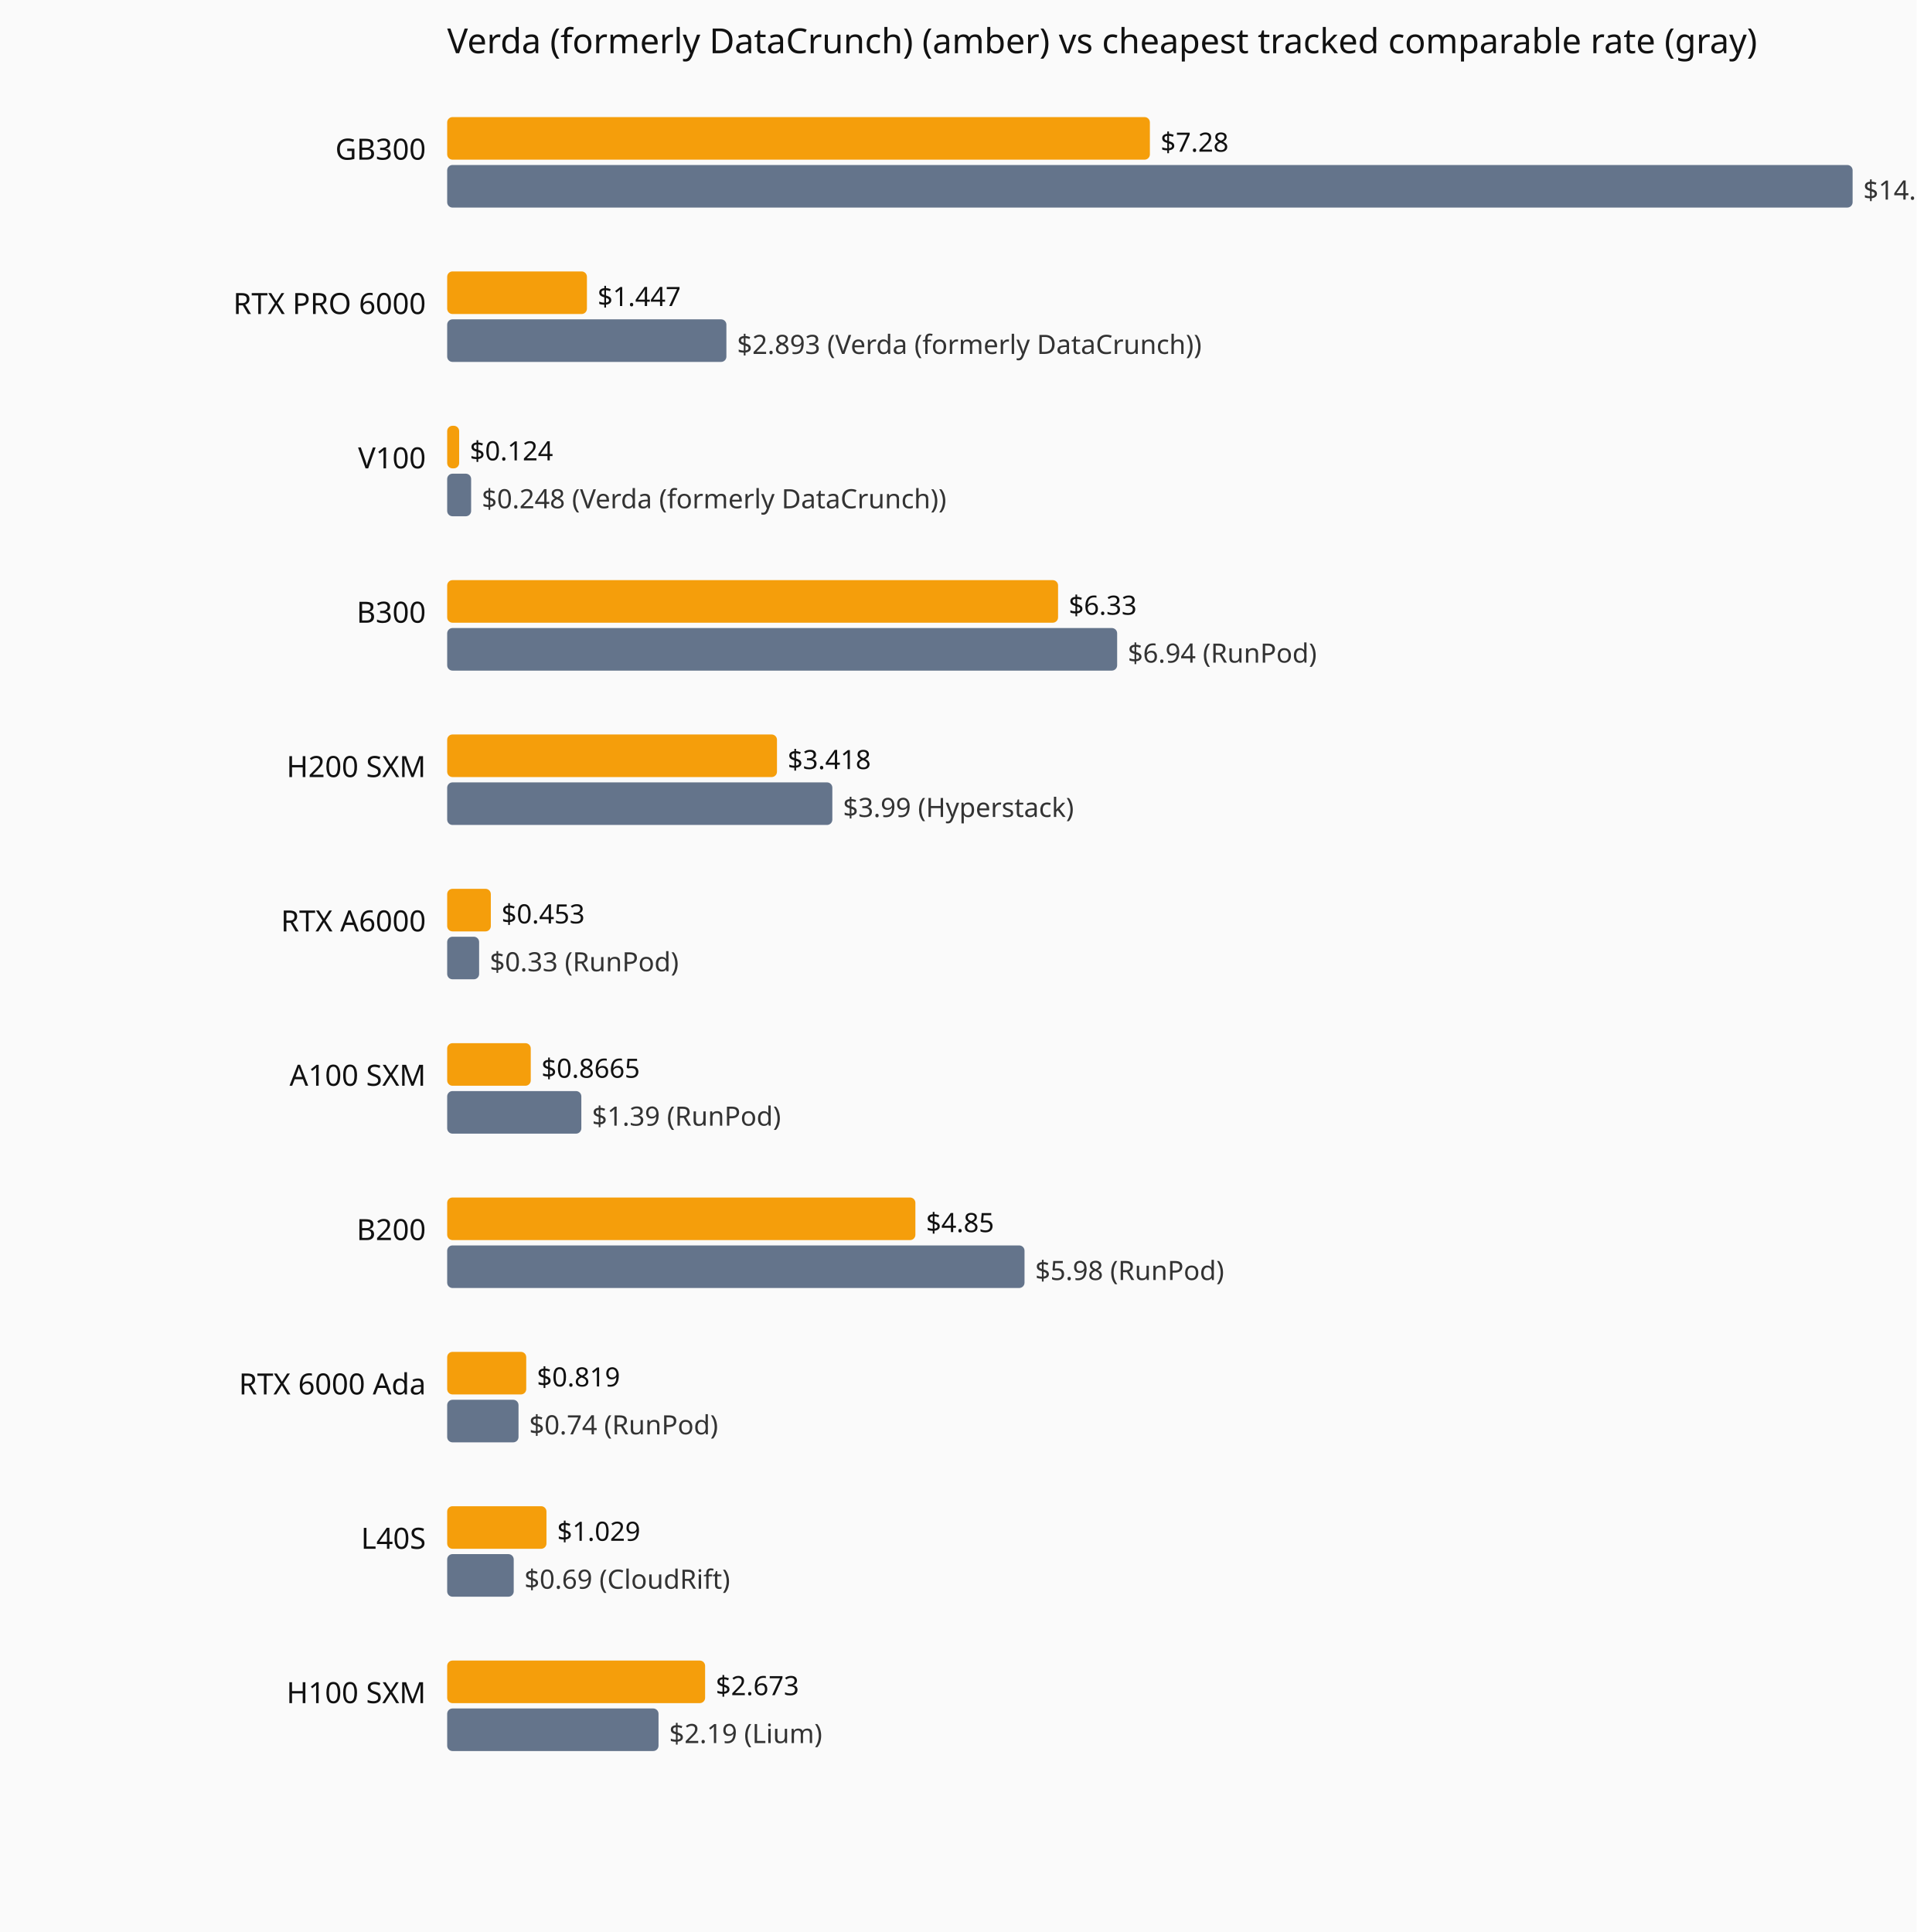
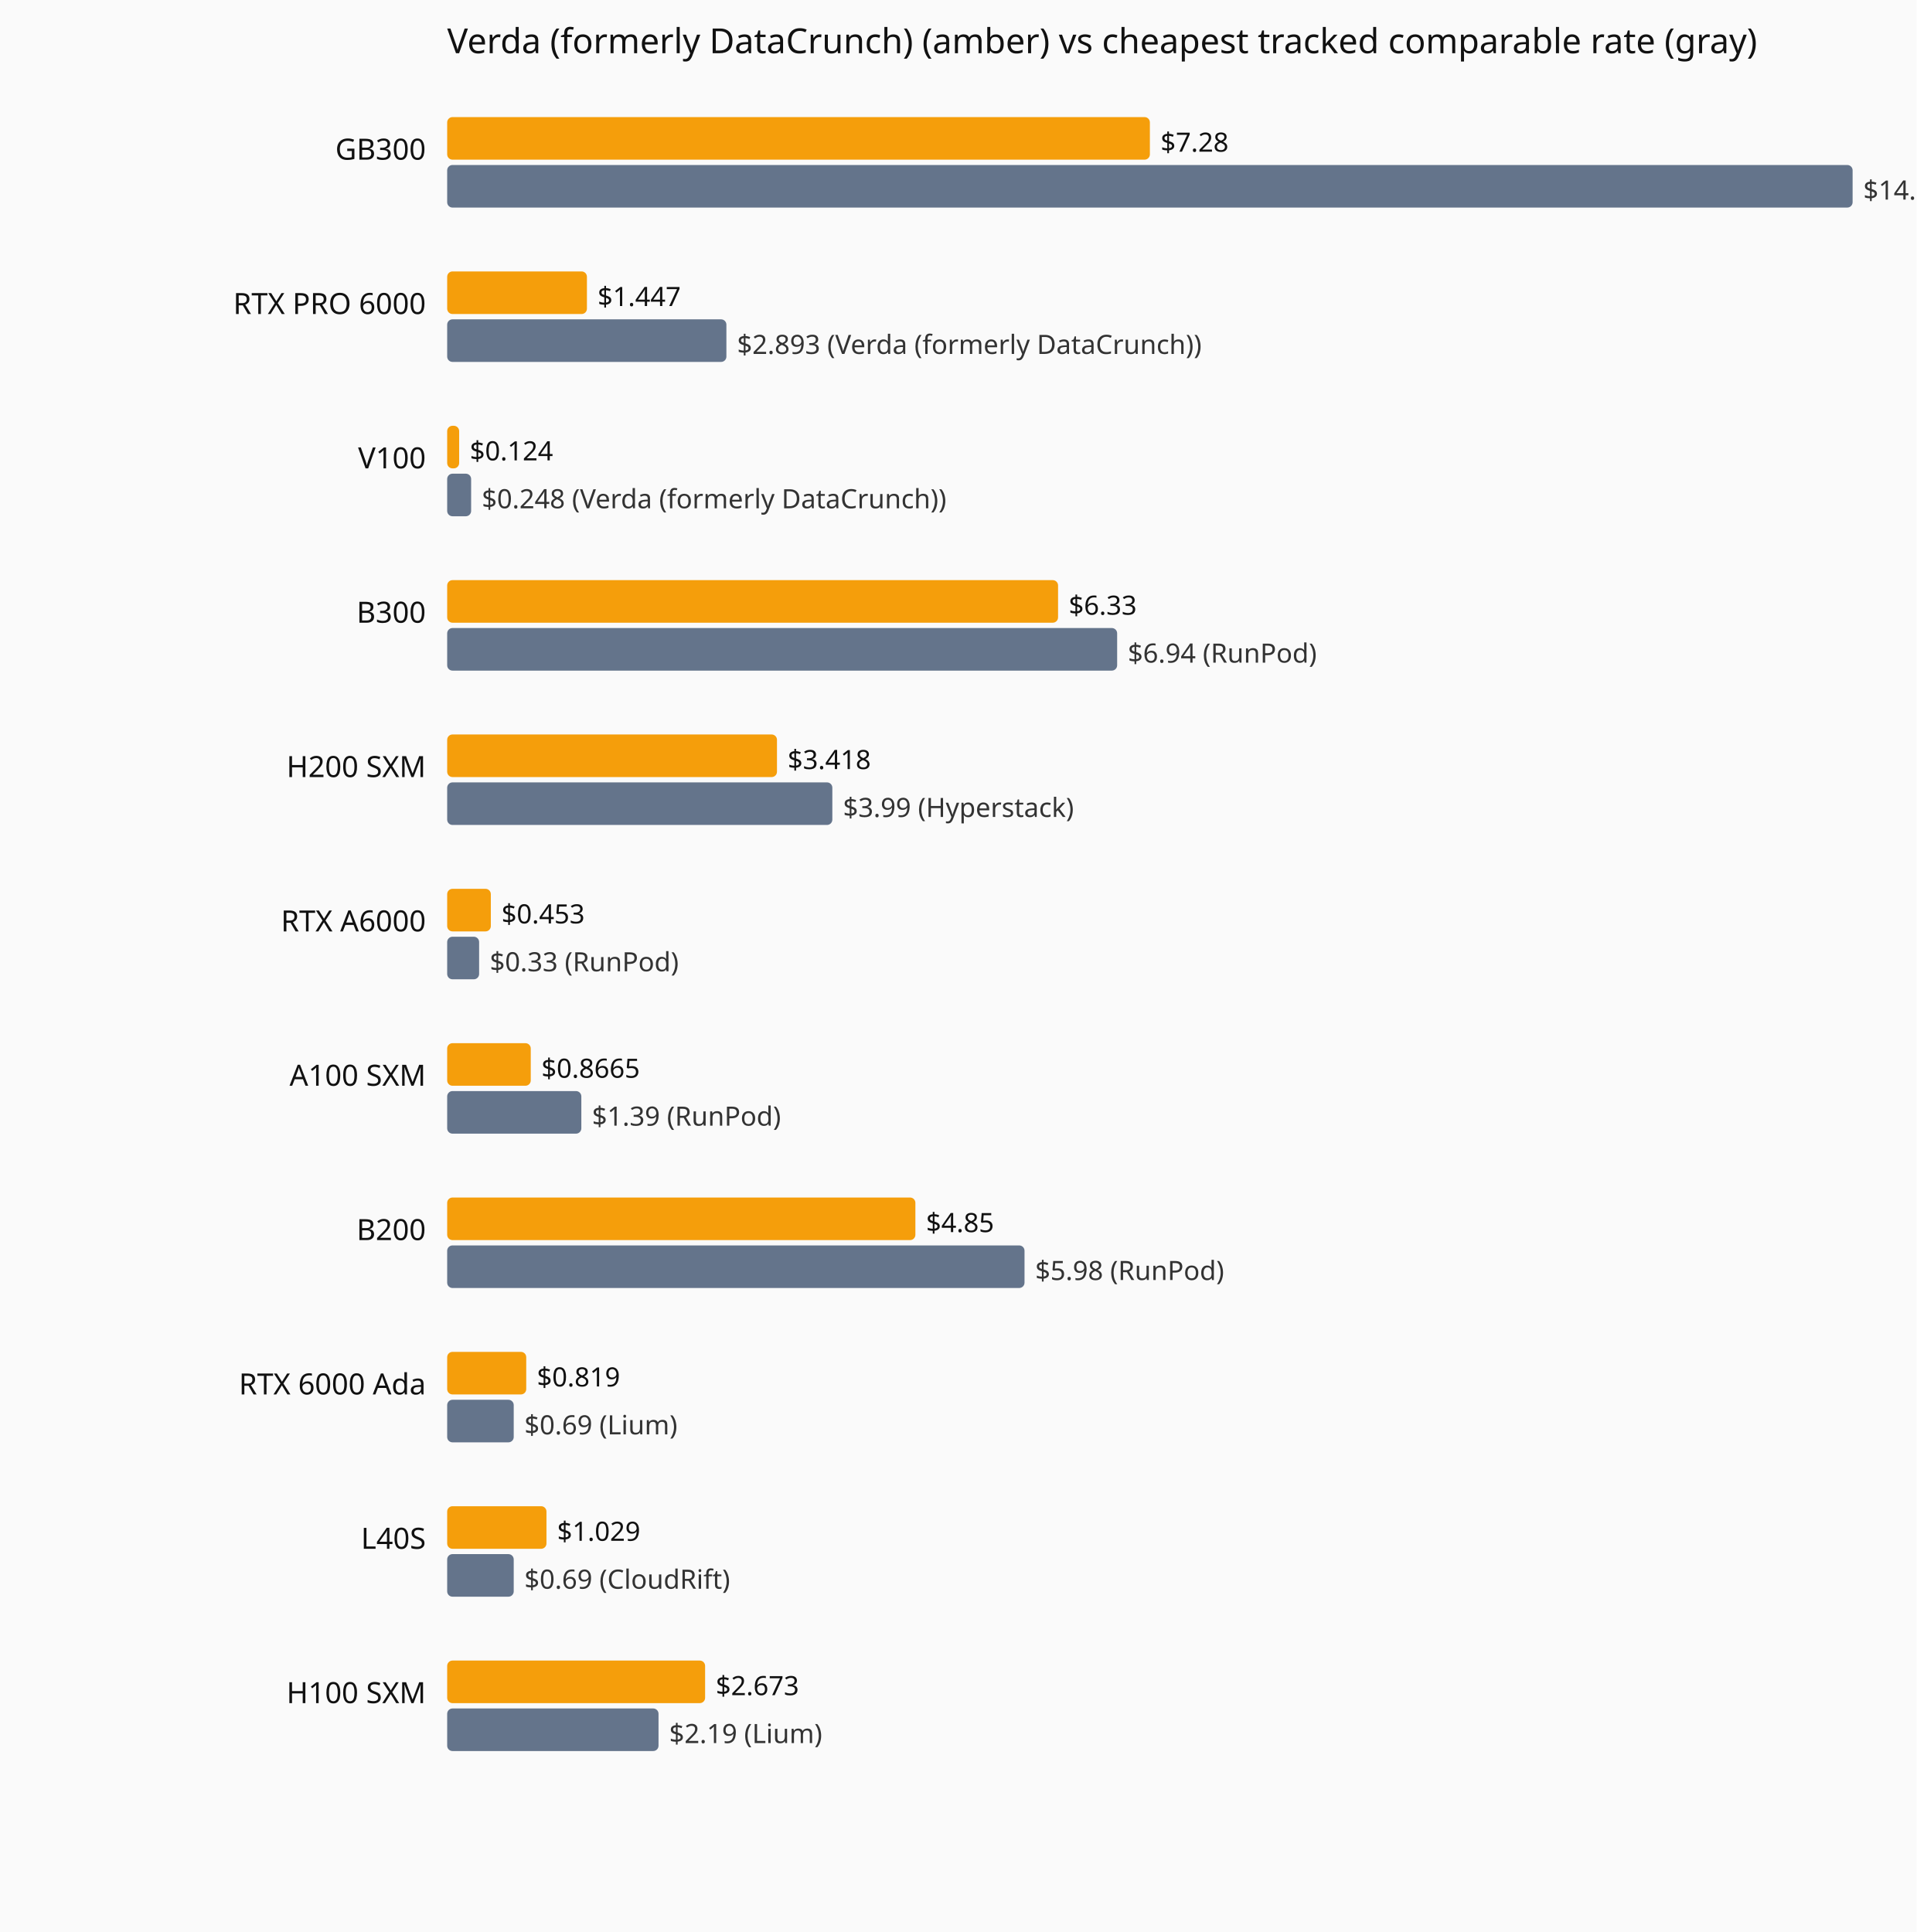
<svg xmlns="http://www.w3.org/2000/svg" viewBox="0 0 720 726" role="img" aria-label="Current hourly rate versus the cheapest tracked vendor, by GPU model.">
  <rect width="720" height="726" fill="#fafafa" />
  <text x="168" y="20" font-family="system-ui,sans-serif" font-size="13" fill="#111">Verda (formerly DataCrunch) (amber) vs cheapest tracked comparable rate (gray)</text>
  <text x="160" y="60" text-anchor="end" font-family="system-ui,sans-serif" font-size="11" fill="#111">GB300</text>
  <rect x="168" y="44" width="264.0" height="16" fill="#f59e0b" rx="2" />
  <text x="436.0" y="57" font-family="system-ui,sans-serif" font-size="10" fill="#111">$7.28</text>
  <rect x="168" y="62" width="528.0" height="16" fill="#64748b" rx="2" />
  <text x="700.0" y="75" font-family="system-ui,sans-serif" font-size="10" fill="#333">$14.56 (Verda (formerly DataCrunch))</text>
  <text x="160" y="118" text-anchor="end" font-family="system-ui,sans-serif" font-size="11" fill="#111">RTX PRO 6000</text>
  <rect x="168" y="102" width="52.5" height="16" fill="#f59e0b" rx="2" />
  <text x="224.5" y="115" font-family="system-ui,sans-serif" font-size="10" fill="#111">$1.447</text>
  <rect x="168" y="120" width="104.9" height="16" fill="#64748b" rx="2" />
  <text x="276.9" y="133" font-family="system-ui,sans-serif" font-size="10" fill="#333">$2.893 (Verda (formerly DataCrunch))</text>
  <text x="160" y="176" text-anchor="end" font-family="system-ui,sans-serif" font-size="11" fill="#111">V100</text>
  <rect x="168" y="160" width="4.5" height="16" fill="#f59e0b" rx="2" />
  <text x="176.5" y="173" font-family="system-ui,sans-serif" font-size="10" fill="#111">$0.124</text>
  <rect x="168" y="178" width="9.0" height="16" fill="#64748b" rx="2" />
  <text x="181.0" y="191" font-family="system-ui,sans-serif" font-size="10" fill="#333">$0.248 (Verda (formerly DataCrunch))</text>
  <text x="160" y="234" text-anchor="end" font-family="system-ui,sans-serif" font-size="11" fill="#111">B300</text>
  <rect x="168" y="218" width="229.5" height="16" fill="#f59e0b" rx="2" />
  <text x="401.5" y="231" font-family="system-ui,sans-serif" font-size="10" fill="#111">$6.33</text>
  <rect x="168" y="236" width="251.7" height="16" fill="#64748b" rx="2" />
  <text x="423.7" y="249" font-family="system-ui,sans-serif" font-size="10" fill="#333">$6.94 (RunPod)</text>
  <text x="160" y="292" text-anchor="end" font-family="system-ui,sans-serif" font-size="11" fill="#111">H200 SXM</text>
  <rect x="168" y="276" width="123.9" height="16" fill="#f59e0b" rx="2" />
  <text x="295.9" y="289" font-family="system-ui,sans-serif" font-size="10" fill="#111">$3.418</text>
  <rect x="168" y="294" width="144.7" height="16" fill="#64748b" rx="2" />
  <text x="316.7" y="307" font-family="system-ui,sans-serif" font-size="10" fill="#333">$3.99 (Hyperstack)</text>
  <text x="160" y="350" text-anchor="end" font-family="system-ui,sans-serif" font-size="11" fill="#111">RTX A6000</text>
  <rect x="168" y="334" width="16.4" height="16" fill="#f59e0b" rx="2" />
  <text x="188.4" y="347" font-family="system-ui,sans-serif" font-size="10" fill="#111">$0.453</text>
  <rect x="168" y="352" width="12.0" height="16" fill="#64748b" rx="2" />
  <text x="184.0" y="365" font-family="system-ui,sans-serif" font-size="10" fill="#333">$0.33 (RunPod)</text>
  <text x="160" y="408" text-anchor="end" font-family="system-ui,sans-serif" font-size="11" fill="#111">A100 SXM</text>
  <rect x="168" y="392" width="31.4" height="16" fill="#f59e0b" rx="2" />
  <text x="203.4" y="405" font-family="system-ui,sans-serif" font-size="10" fill="#111">$0.8665</text>
  <rect x="168" y="410" width="50.4" height="16" fill="#64748b" rx="2" />
  <text x="222.4" y="423" font-family="system-ui,sans-serif" font-size="10" fill="#333">$1.39 (RunPod)</text>
  <text x="160" y="466" text-anchor="end" font-family="system-ui,sans-serif" font-size="11" fill="#111">B200</text>
  <rect x="168" y="450" width="175.9" height="16" fill="#f59e0b" rx="2" />
  <text x="347.9" y="463" font-family="system-ui,sans-serif" font-size="10" fill="#111">$4.85</text>
  <rect x="168" y="468" width="216.9" height="16" fill="#64748b" rx="2" />
  <text x="388.9" y="481" font-family="system-ui,sans-serif" font-size="10" fill="#333">$5.98 (RunPod)</text>
  <text x="160" y="524" text-anchor="end" font-family="system-ui,sans-serif" font-size="11" fill="#111">RTX 6000 Ada</text>
  <rect x="168" y="508" width="29.7" height="16" fill="#f59e0b" rx="2" />
  <text x="201.7" y="521" font-family="system-ui,sans-serif" font-size="10" fill="#111">$0.819</text>
-   <rect x="168" y="526" width="26.8" height="16" fill="#64748b" rx="2" />
-   <text x="198.8" y="539" font-family="system-ui,sans-serif" font-size="10" fill="#333">$0.74 (RunPod)</text>
+   <rect x="168" y="526" width="25.0" height="16" fill="#64748b" rx="2" />
+   <text x="197.0" y="539" font-family="system-ui,sans-serif" font-size="10" fill="#333">$0.69 (Lium)</text>
  <text x="160" y="582" text-anchor="end" font-family="system-ui,sans-serif" font-size="11" fill="#111">L40S</text>
  <rect x="168" y="566" width="37.3" height="16" fill="#f59e0b" rx="2" />
  <text x="209.3" y="579" font-family="system-ui,sans-serif" font-size="10" fill="#111">$1.029</text>
  <rect x="168" y="584" width="25.0" height="16" fill="#64748b" rx="2" />
  <text x="197.0" y="597" font-family="system-ui,sans-serif" font-size="10" fill="#333">$0.69 (CloudRift)</text>
  <text x="160" y="640" text-anchor="end" font-family="system-ui,sans-serif" font-size="11" fill="#111">H100 SXM</text>
  <rect x="168" y="624" width="96.9" height="16" fill="#f59e0b" rx="2" />
  <text x="268.9" y="637" font-family="system-ui,sans-serif" font-size="10" fill="#111">$2.673</text>
  <rect x="168" y="642" width="79.4" height="16" fill="#64748b" rx="2" />
  <text x="251.4" y="655" font-family="system-ui,sans-serif" font-size="10" fill="#333">$2.19 (Lium)</text>
</svg>
